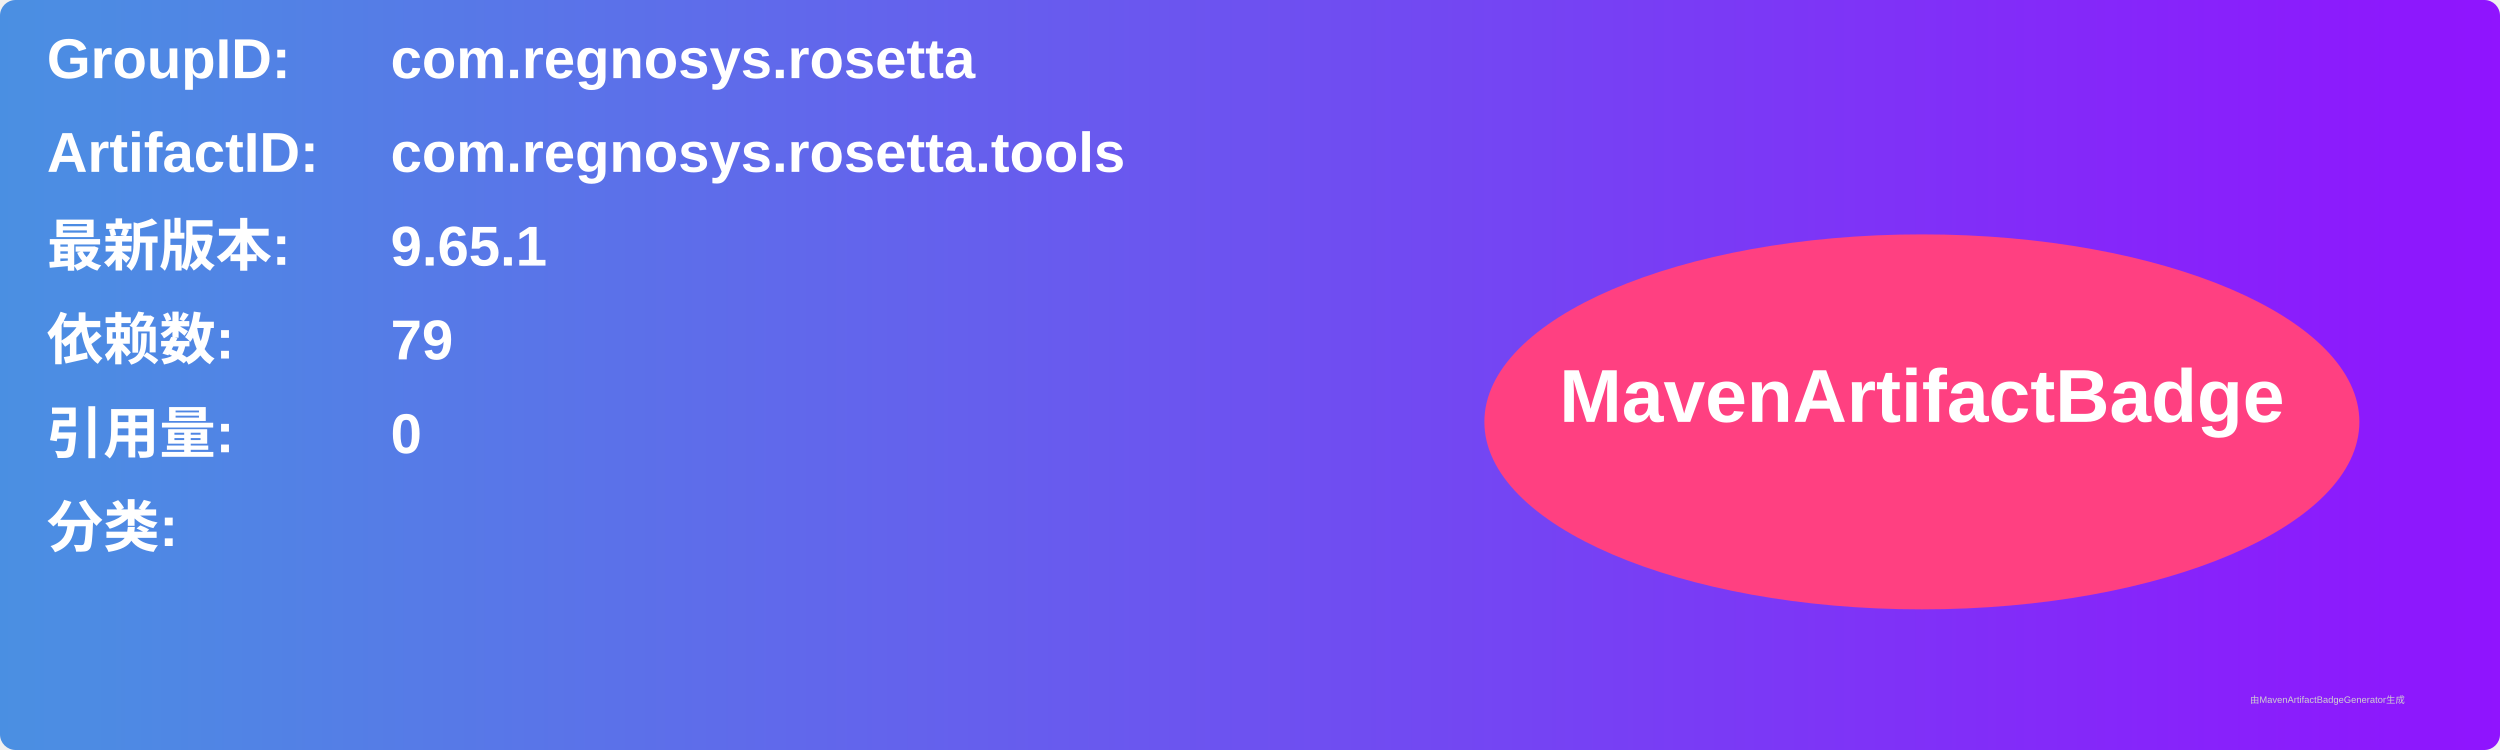
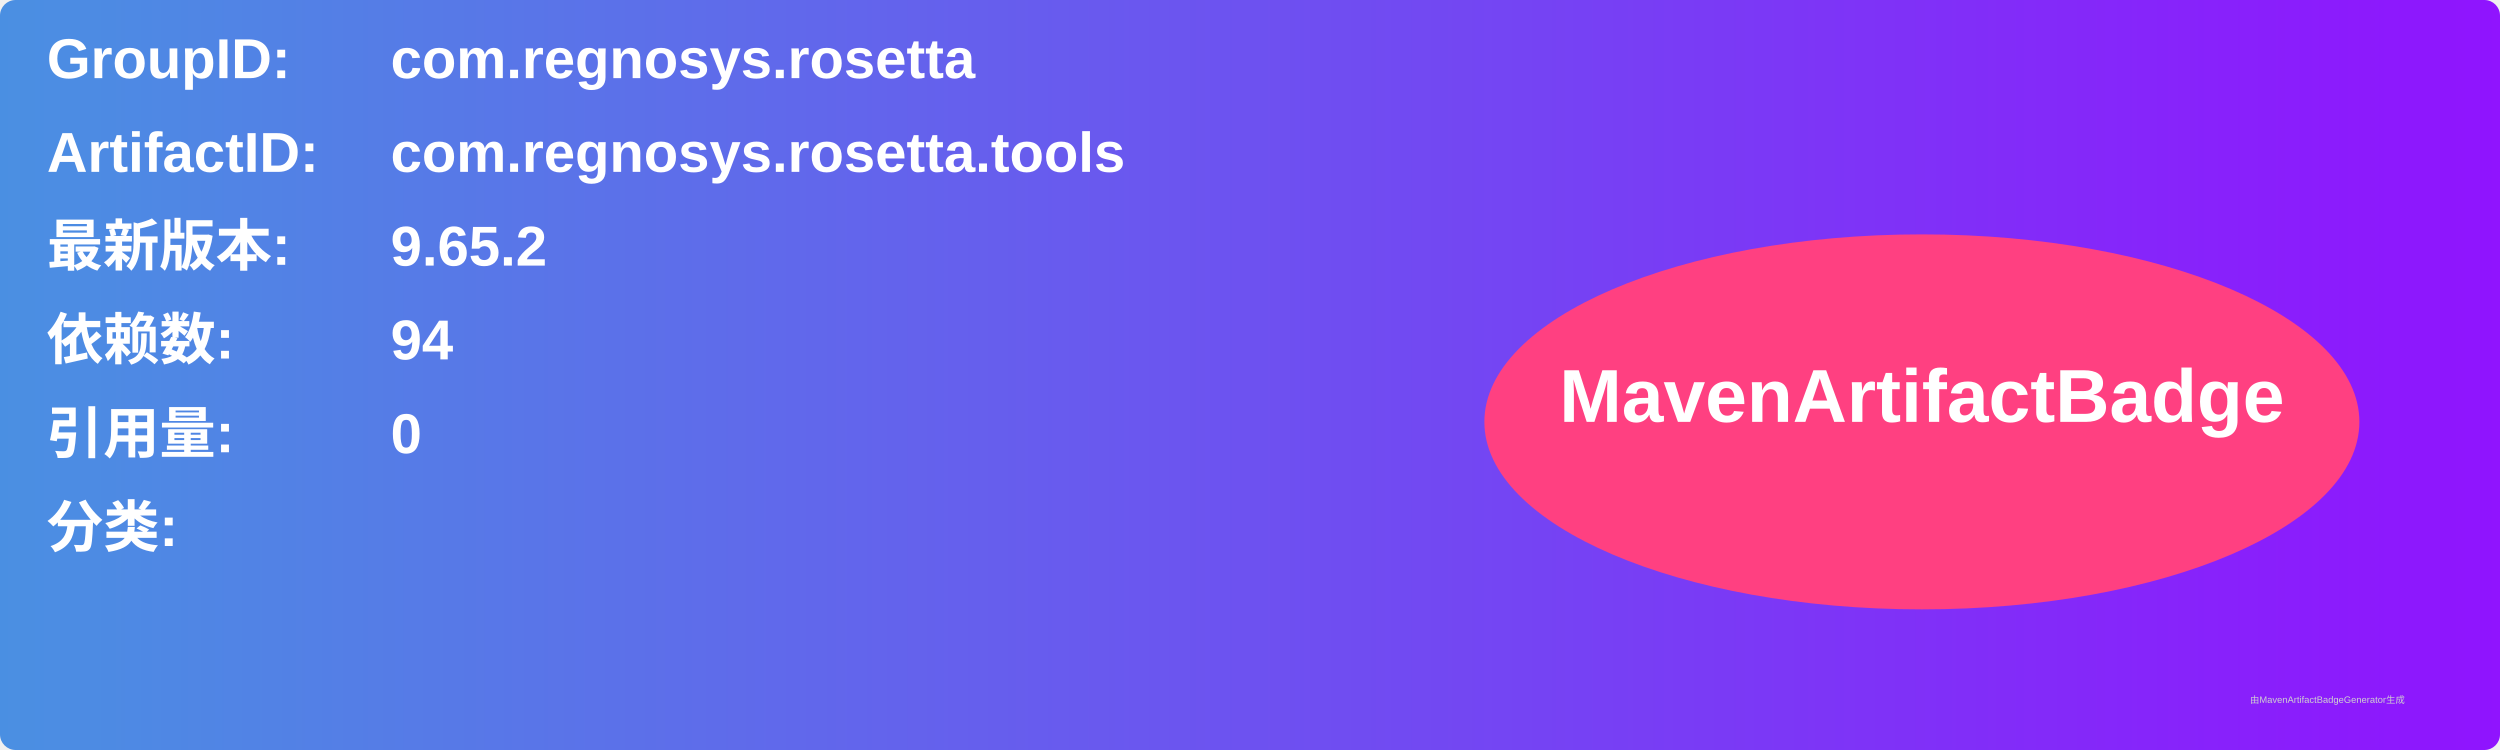
<svg xmlns="http://www.w3.org/2000/svg" width="800" height="240" viewBox="0 0 800 240">
  <linearGradient id="grad" x1="0%" y1="0%" x2="100%" y2="0%">
    <stop offset="0%" stop-color="#4a90e2" />
    <stop offset="100%" stop-color="#9013fe" />
  </linearGradient>
  <rect width="100%" height="100%" rx="5" ry="5" fill="url(#grad)" />
  <g transform="translate(15, 15)">
    <text x="0" y="10" font-family="Arial" font-size="18" fill="white" font-weight="bold" width="260">GroupID:</text>
    <text x="110" y="10" font-family="Arial" font-size="18" fill="white" font-weight="bold" width="460">com.regnosys.rosetta</text>
    <text x="0" y="40" font-family="Arial" font-size="18" fill="white" font-weight="bold" width="260">ArtifactID:</text>
    <text x="110" y="40" font-family="Arial" font-size="18" fill="white" font-weight="bold" width="460">com.regnosys.rosetta.tools</text>
    <text x="0" y="70" font-family="Arial" font-size="18" fill="white" font-weight="bold">最新版本:</text>
    <text x="110" y="70" font-family="Arial" font-size="18" fill="white" font-weight="bold">
-       <tspan font-weight="bold">9.65.1</tspan>
+       <tspan font-weight="bold">9.65.2</tspan>
    </text>
    <text x="0" y="100" font-family="Arial" font-size="18" fill="white" font-weight="bold">依赖数: </text>
    <text x="110" y="100" font-family="Arial" font-size="18" fill="white">
-       <tspan font-weight="bold">79</tspan>
+       <tspan font-weight="bold">94</tspan>
    </text>
    <text x="0" y="130" font-family="Arial" font-size="18" fill="white" font-weight="bold">引用量: </text>
    <text x="110" y="130" font-family="Arial" font-size="18" fill="white">
      <tspan font-weight="bold">0</tspan>
    </text>
    <text x="0" y="160" font-family="Arial" font-size="18" fill="white" font-weight="bold">分类:</text>
    <text x="10" y="190" font-family="Arial" font-size="10" fill="white">
      <tspan font-weight="bold" />
    </text>
    <ellipse cx="600" cy="120" rx="140" ry="60" fill="#ff4081" />
    <text x="600" y="120" text-anchor="middle" font-family="Arial" font-size="24" fill="white" font-weight="bold">MavenArtifactBadge</text>
  </g>
  <text x="720" y="225" font-family="Arial" font-size="3" fill="#d0d0d0">由MavenArtifactBadgeGenerator生成</text>
</svg>
